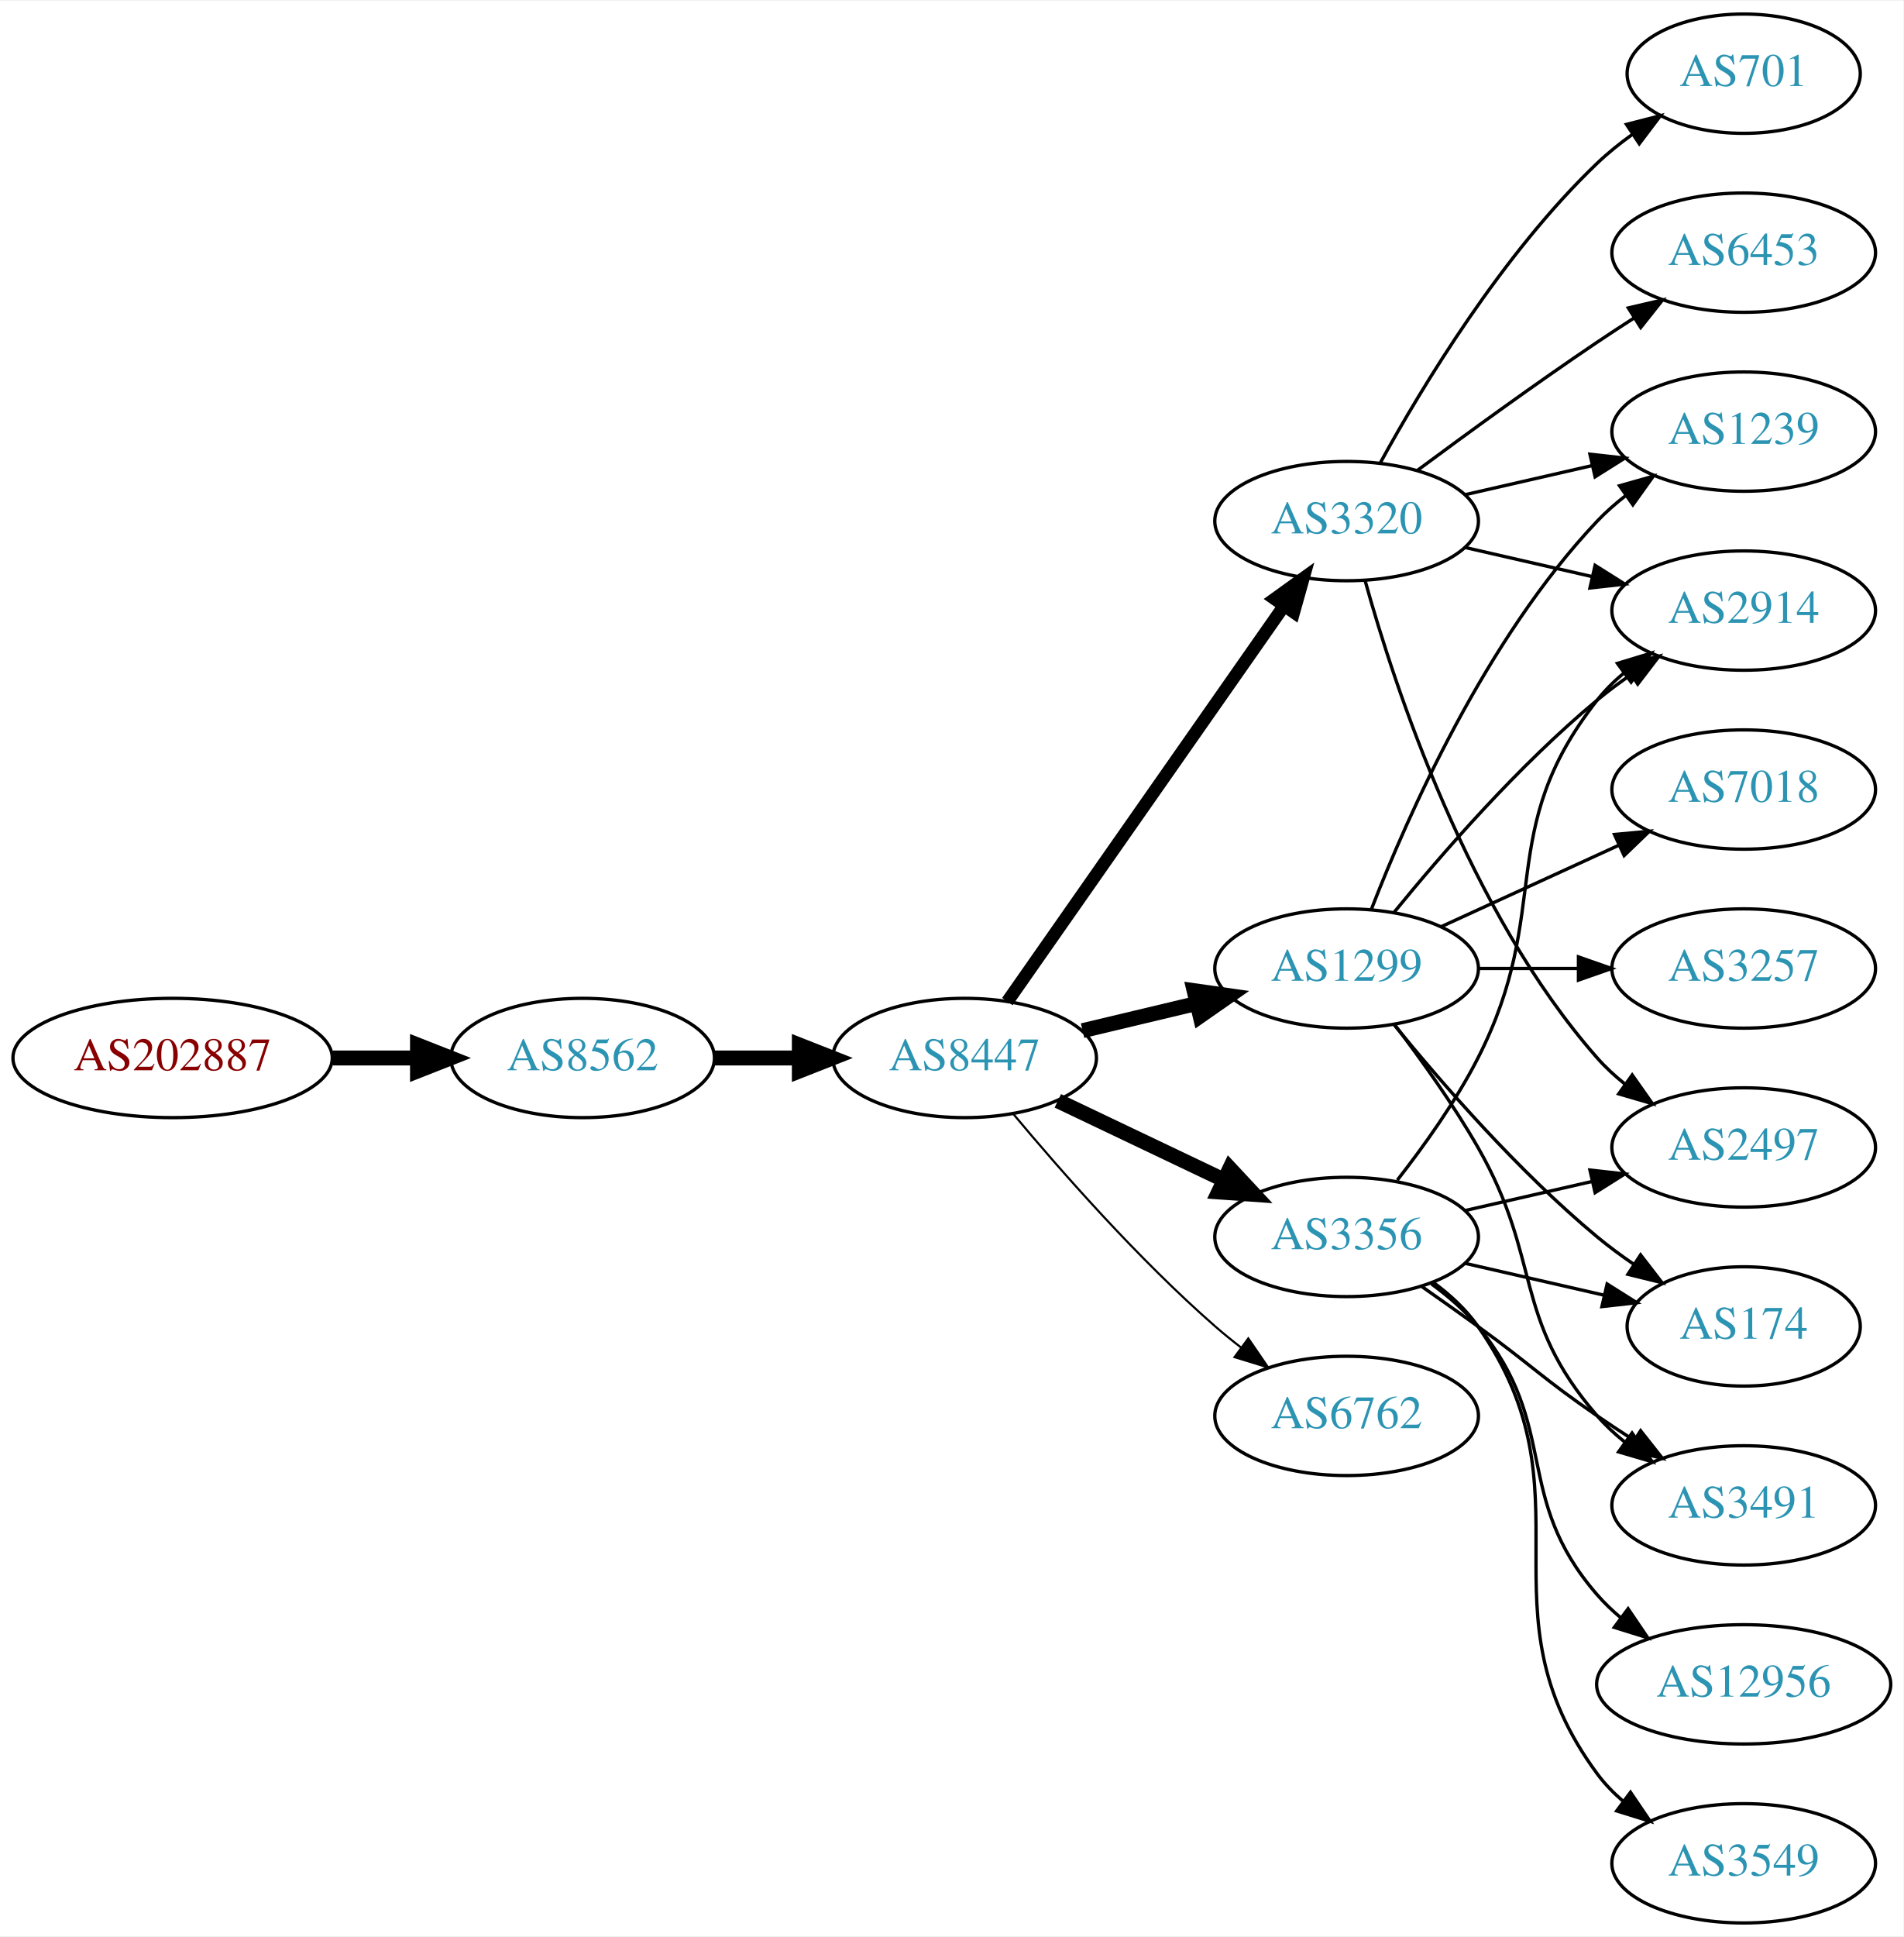
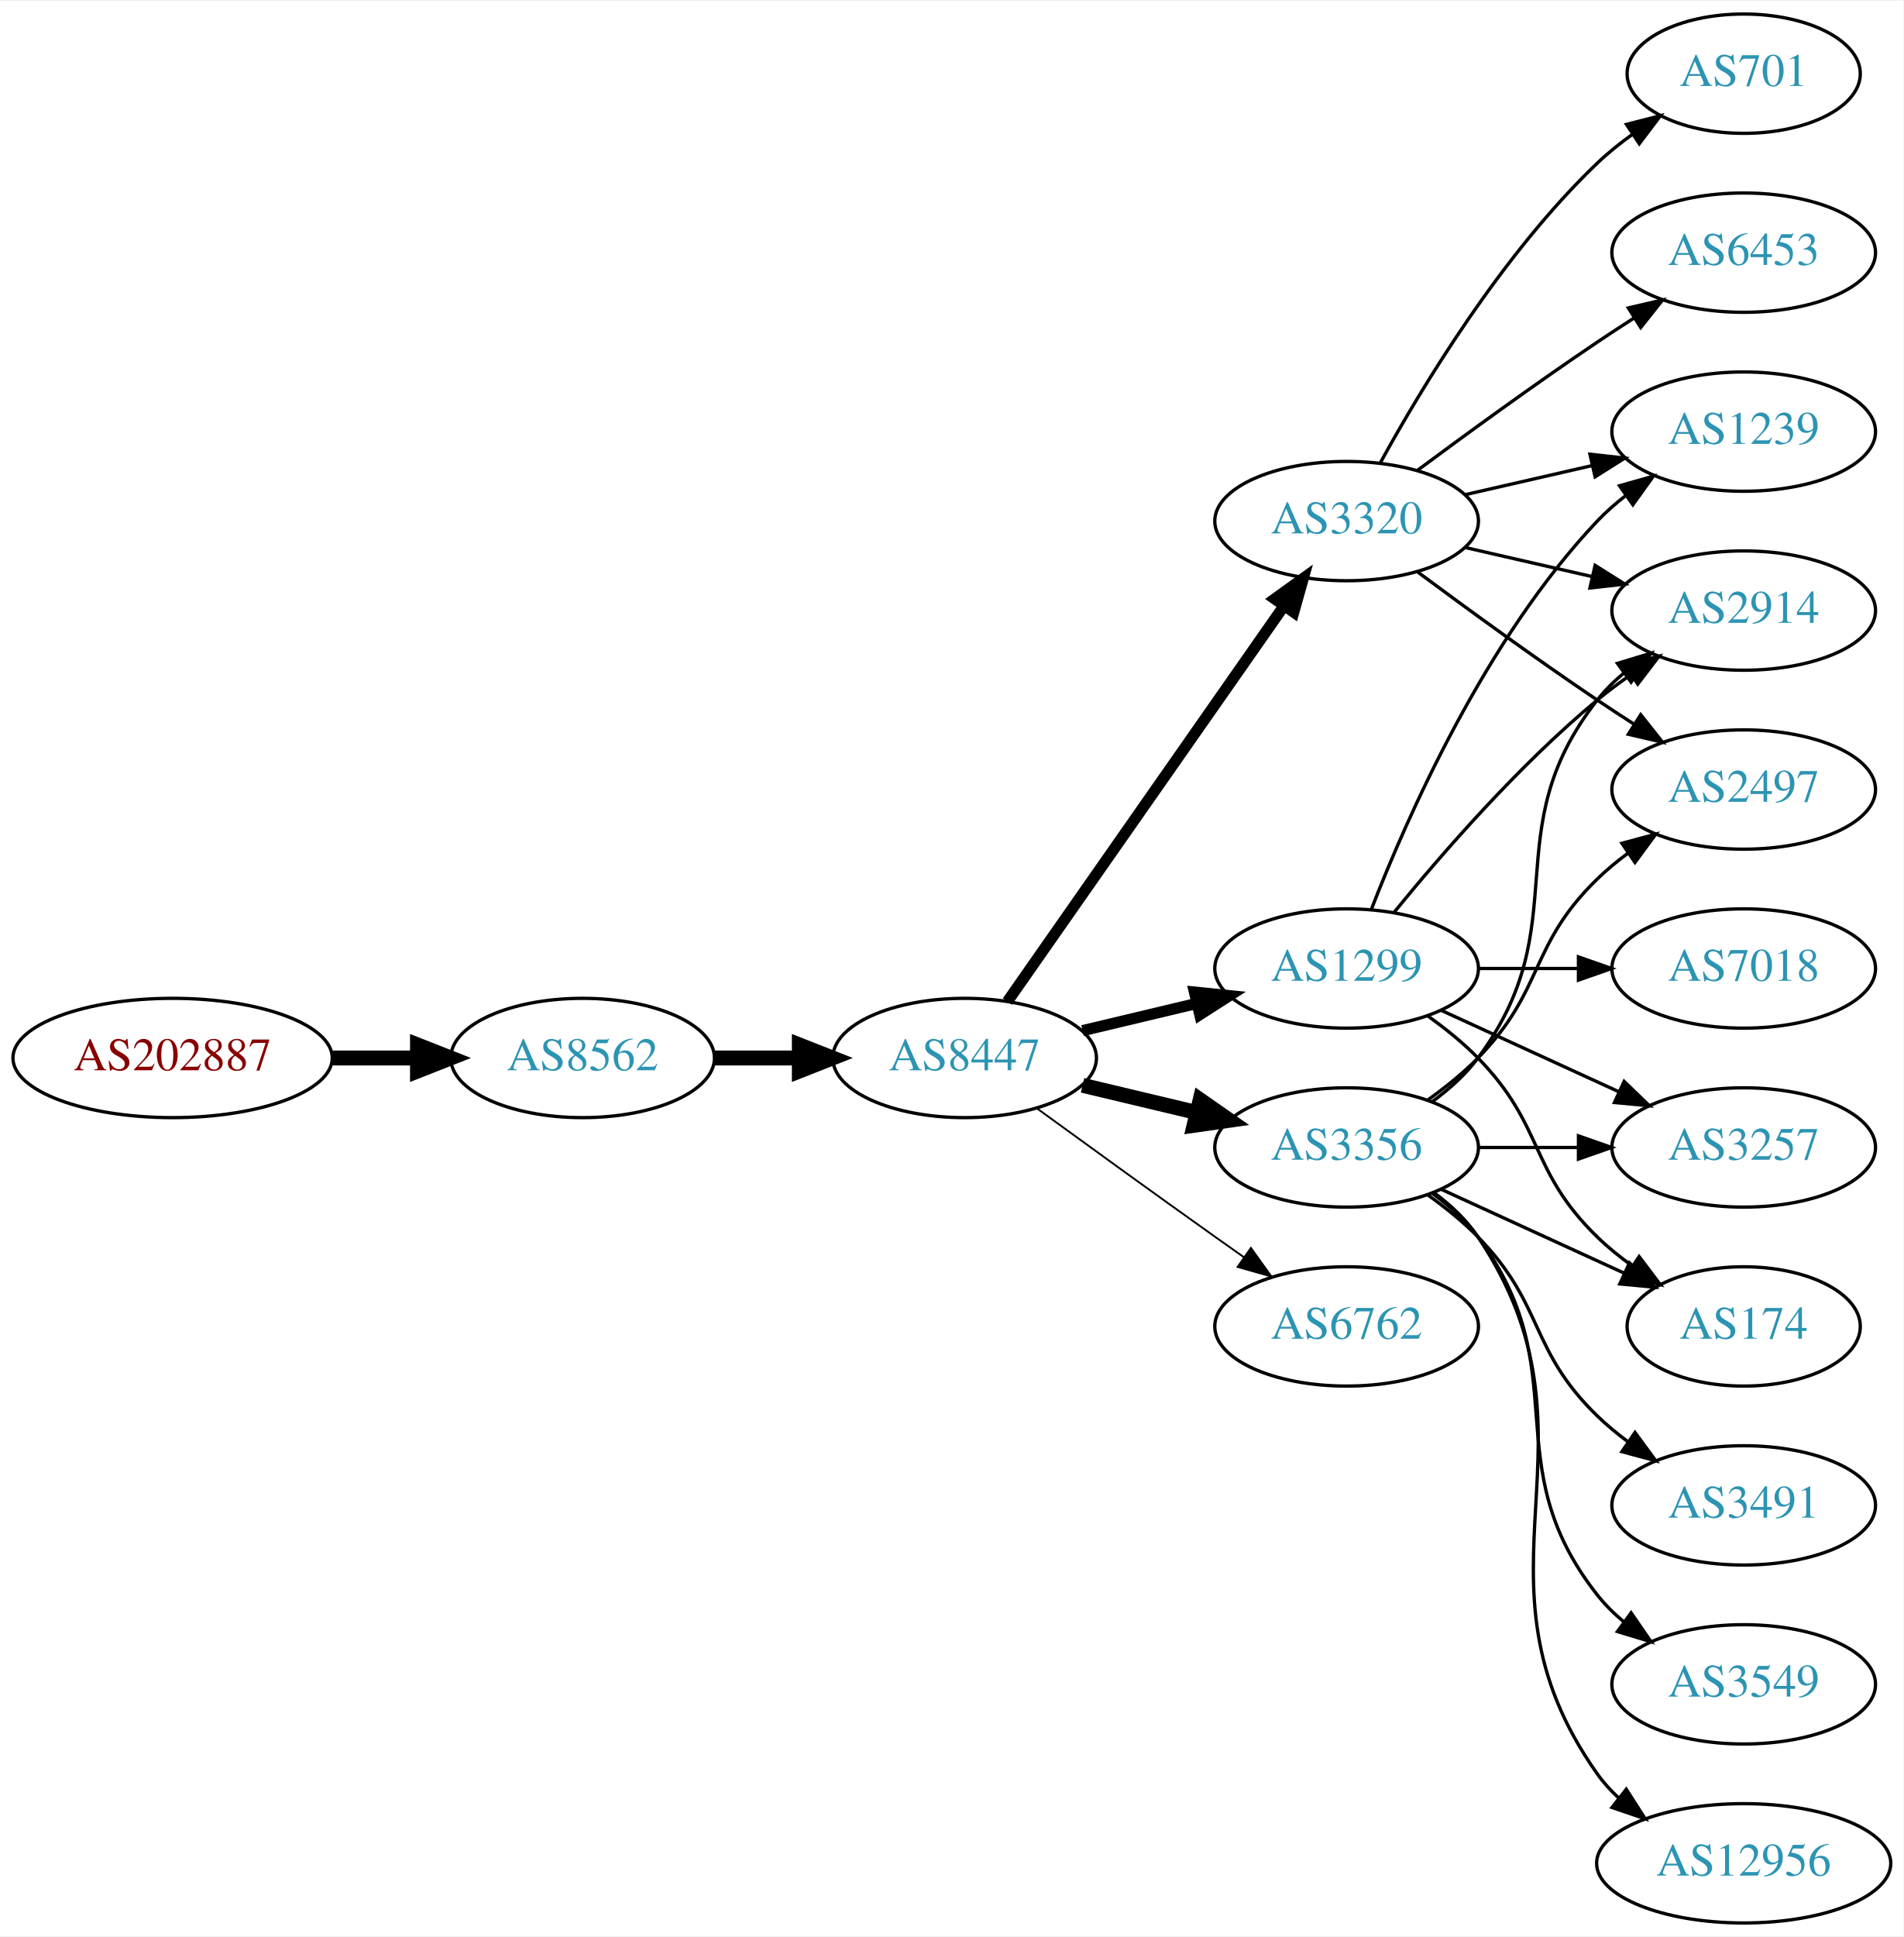
<svg xmlns="http://www.w3.org/2000/svg" xmlns:xlink="http://www.w3.org/1999/xlink" width="574pt" height="584pt" viewBox="0.00 0.00 574.46 584.00">
  <g id="graph0" class="graph" transform="scale(1 1) rotate(0) translate(4 580)">
    <polygon fill="white" stroke="none" points="-4,4 -4,-580 570.463,-580 570.463,4 -4,4" />
    <g id="node1" class="node">
      <g id="a_node1">
        <a xlink:href="/asn/202887" xlink:title="AS202887 ~ KTM Industries AG [AT]">
          <ellipse fill="#ffffff" stroke="black" cx="48.096" cy="-261" rx="48.192" ry="18" />
          <text text-anchor="middle" x="48.096" y="-257.3" font-family="Times,serif" font-size="14.00" fill="#880000">AS202887</text>
        </a>
      </g>
    </g>
    <g id="node2" class="node">
      <g id="a_node2">
        <a xlink:href="/asn/8562" xlink:title="AS8562 ~ A1 Telekom Austria AG [AT]">
          <ellipse fill="#ffffff" stroke="black" cx="171.838" cy="-261" rx="39.794" ry="18" />
          <text text-anchor="middle" x="171.838" y="-257.3" font-family="Times,serif" font-size="14.00" fill="#2c94b3">AS8562</text>
        </a>
      </g>
    </g>
    <g id="edge1" class="edge">
      <path fill="none" stroke="black" stroke-width="4.5" d="M96.513,-261C104.867,-261 113.577,-261 121.969,-261" />
      <polygon fill="black" stroke="black" stroke-width="4.5" points="122.004,-264.938 132.004,-261 122.004,-257.063 122.004,-264.938" />
    </g>
    <g id="node3" class="node">
      <g id="a_node3">
        <a xlink:href="/asn/8447" xlink:title="AS8447 ~ A1 Telekom Austria AG [AT]">
          <ellipse fill="#ffffff" stroke="black" cx="287.131" cy="-261" rx="39.794" ry="18" />
          <text text-anchor="middle" x="287.131" y="-257.3" font-family="Times,serif" font-size="14.00" fill="#2c94b3">AS8447</text>
        </a>
      </g>
    </g>
    <g id="edge2" class="edge">
      <path fill="none" stroke="black" stroke-width="4.5" d="M211.51,-261C219.713,-261 228.477,-261 237.009,-261" />
      <polygon fill="black" stroke="black" stroke-width="4.5" points="237.248,-264.938 247.248,-261 237.248,-257.063 237.248,-264.938" />
    </g>
    <g id="node4" class="node">
      <g id="a_node4">
+         <a xlink:href="/asn/3356" xlink:title="AS3356 ~ Level 3 Parent, LLC [US]">
+           <ellipse fill="#ffffff" stroke="black" cx="402.424" cy="-234" rx="39.794" ry="18" />
+           <text text-anchor="middle" x="402.424" y="-230.3" font-family="Times,serif" font-size="14.00" fill="#2c94b3">AS3356</text>
+         </a>
+       </g>
+     </g>
+     <g id="edge3" class="edge">
+       <path fill="none" stroke="black" stroke-width="4.5" d="M322.738,-252.752C333.609,-250.162 345.764,-247.265 357.206,-244.538" />
+       <polygon fill="black" stroke="black" stroke-width="4.5" points="358.214,-248.346 367.029,-242.197 356.388,-240.685 358.214,-248.346" />
+     </g>
+     <g id="node5" class="node">
+       <g id="a_node5">
+         <a xlink:href="/asn/6762" xlink:title="AS6762 ~ TELECOM ITALIA SPARKLE S.p.A. [IT]">
+           <ellipse fill="#ffffff" stroke="black" cx="402.424" cy="-180" rx="39.794" ry="18" />
+           <text text-anchor="middle" x="402.424" y="-176.3" font-family="Times,serif" font-size="14.00" fill="#2c94b3">AS6762</text>
+         </a>
+       </g>
+     </g>
+     <g id="edge4" class="edge">
+       <path fill="none" stroke="black" stroke-width="0.562" d="M308.979,-245.778C323.913,-234.909 344.527,-219.975 362.777,-207 365.598,-204.995 368.541,-202.915 371.489,-200.841" />
+       <polygon fill="black" stroke="black" stroke-width="0.562" points="373.535,-203.681 379.714,-195.074 369.516,-197.95 373.535,-203.681" />
+     </g>
+     <g id="node6" class="node">
+       <g id="a_node6">
+         <a xlink:href="/asn/3320" xlink:title="AS3320 ~ DTAG [DE]">
+           <ellipse fill="#ffffff" stroke="black" cx="402.424" cy="-423" rx="39.794" ry="18" />
+           <text text-anchor="middle" x="402.424" y="-419.3" font-family="Times,serif" font-size="14.00" fill="#2c94b3">AS3320</text>
+         </a>
+       </g>
+     </g>
+     <g id="edge5" class="edge">
+       <path fill="none" stroke="black" stroke-width="3.375" d="M300.041,-278.031C319.963,-306.517 360.152,-363.985 383.502,-397.374" />
+       <polygon fill="black" stroke="black" stroke-width="3.375" points="380.733,-399.521 389.332,-405.71 386.469,-395.509 380.733,-399.521" />
+     </g>
+     <g id="node7" class="node">
+       <g id="a_node7">
        <a xlink:href="/asn/1299" xlink:title="AS1299 ~ Telia Carrier [EU]">
          <ellipse fill="#ffffff" stroke="black" cx="402.424" cy="-288" rx="39.794" ry="18" />
          <text text-anchor="middle" x="402.424" y="-284.3" font-family="Times,serif" font-size="14.00" fill="#2c94b3">AS1299</text>
        </a>
      </g>
    </g>
-     <g id="edge3" class="edge">
-       <path fill="none" stroke="black" stroke-width="4.5" d="M322.738,-269.248C333.609,-271.838 345.764,-274.735 357.206,-277.462" />
-       <polygon fill="black" stroke="black" stroke-width="4.5" points="356.388,-281.315 367.029,-279.803 358.214,-273.654 356.388,-281.315" />
-     </g>
-     <g id="node5" class="node">
-       <g id="a_node5">
-         <a xlink:href="/asn/3320" xlink:title="AS3320 ~ DTAG [DE]">
-           <ellipse fill="#ffffff" stroke="black" cx="402.424" cy="-423" rx="39.794" ry="18" />
-           <text text-anchor="middle" x="402.424" y="-419.3" font-family="Times,serif" font-size="14.00" fill="#2c94b3">AS3320</text>
-         </a>
-       </g>
-     </g>
-     <g id="edge4" class="edge">
-       <path fill="none" stroke="black" stroke-width="3.857" d="M300.041,-278.031C319.963,-306.517 360.152,-363.985 383.502,-397.374" />
-       <polygon fill="black" stroke="black" stroke-width="3.857" points="380.733,-399.521 389.332,-405.71 386.469,-395.509 380.733,-399.521" />
-     </g>
-     <g id="node6" class="node">
-       <g id="a_node6">
-         <a xlink:href="/asn/3356" xlink:title="AS3356 ~ Level 3 Parent, LLC [US]">
-           <ellipse fill="#ffffff" stroke="black" cx="402.424" cy="-207" rx="39.794" ry="18" />
-           <text text-anchor="middle" x="402.424" y="-203.3" font-family="Times,serif" font-size="14.00" fill="#2c94b3">AS3356</text>
-         </a>
-       </g>
-     </g>
-     <g id="edge5" class="edge">
-       <path fill="none" stroke="black" stroke-width="4.5" d="M315.267,-248.066C330.261,-240.919 349.082,-231.948 365.306,-224.215" />
-       <polygon fill="black" stroke="black" stroke-width="4.5" points="367.176,-227.686 374.509,-219.829 363.788,-220.577 367.176,-227.686" />
-     </g>
-     <g id="node7" class="node">
-       <g id="a_node7">
-         <a xlink:href="/asn/6762" xlink:title="AS6762 ~ TELECOM ITALIA SPARKLE S.p.A. [IT]">
-           <ellipse fill="#ffffff" stroke="black" cx="402.424" cy="-153" rx="39.794" ry="18" />
-           <text text-anchor="middle" x="402.424" y="-149.3" font-family="Times,serif" font-size="14.00" fill="#2c94b3">AS6762</text>
-         </a>
-       </g>
-     </g>
    <g id="edge6" class="edge">
-       <path fill="none" stroke="black" stroke-width="0.643" d="M301.761,-244.183C316.044,-227.071 339.59,-200.255 362.777,-180 365.243,-177.846 367.882,-175.706 370.579,-173.628" />
-       <polygon fill="black" stroke="black" stroke-width="0.643" points="372.752,-176.375 378.733,-167.63 368.604,-170.736 372.752,-176.375" />
+       <path fill="none" stroke="black" stroke-width="3.375" d="M322.738,-269.248C333.609,-271.838 345.764,-274.735 357.206,-277.462" />
+       <polygon fill="black" stroke="black" stroke-width="3.375" points="356.49,-280.889 367.029,-279.803 358.112,-274.08 356.49,-280.889" />
+     </g>
+     <g id="node8" class="node">
+       <g id="a_node8">
+         <a xlink:href="/asn/2914" xlink:title="AS2914 ~ NTT America, Inc. [US]">
+           <ellipse fill="#ffffff" stroke="black" cx="522.266" cy="-396" rx="39.794" ry="18" />
+           <text text-anchor="middle" x="522.266" y="-392.3" font-family="Times,serif" font-size="14.00" fill="#2c94b3">AS2914</text>
+         </a>
+       </g>
+     </g>
+     <g id="edge7" class="edge">
+       <path fill="none" stroke="black" d="M428.355,-247.882C433.431,-251.611 438.349,-256.016 442.07,-261 472.342,-301.542 446.772,-329.246 478.07,-369 480.395,-371.953 483.139,-374.67 486.098,-377.147" />
+       <polygon fill="black" stroke="black" points="484.158,-380.064 494.295,-383.145 488.291,-374.415 484.158,-380.064" />
+     </g>
+     <g id="node9" class="node">
+       <g id="a_node9">
+         <a xlink:href="/asn/174" xlink:title="AS174 ~ Cogent Communications [US]">
+           <ellipse fill="#ffffff" stroke="black" cx="522.266" cy="-180" rx="35.194" ry="18" />
+           <text text-anchor="middle" x="522.266" y="-176.3" font-family="Times,serif" font-size="14.00" fill="#2c94b3">AS174</text>
+         </a>
+       </g>
+     </g>
+     <g id="edge8" class="edge">
+       <path fill="none" stroke="black" d="M431.053,-221.339C447.469,-213.817 468.451,-204.202 486.047,-196.139" />
+       <polygon fill="black" stroke="black" points="487.792,-199.189 495.425,-191.842 484.876,-192.826 487.792,-199.189" />
    </g>
    <g id="node10" class="node">
      <g id="a_node10">
+         <a xlink:href="/asn/3491" xlink:title="AS3491 ~ PCCW Global, Inc. [US]">
+           <ellipse fill="#ffffff" stroke="black" cx="522.266" cy="-126" rx="39.794" ry="18" />
+           <text text-anchor="middle" x="522.266" y="-122.3" font-family="Times,serif" font-size="14.00" fill="#2c94b3">AS3491</text>
+         </a>
+       </g>
+     </g>
+     <g id="edge9" class="edge">
+       <path fill="none" stroke="black" d="M427.018,-219.611C432.274,-215.852 437.606,-211.563 442.07,-207 462.243,-186.383 457.377,-173.094 478.07,-153 480.916,-150.237 484.089,-147.614 487.389,-145.166" />
+       <polygon fill="black" stroke="black" points="489.455,-147.994 495.737,-139.462 485.506,-142.214 489.455,-147.994" />
+     </g>
+     <g id="node11" class="node">
+       <g id="a_node11">
+         <a xlink:href="/asn/3549" xlink:title="AS3549 ~ Level 3 Parent, LLC [US]">
+           <ellipse fill="#ffffff" stroke="black" cx="522.266" cy="-72" rx="39.794" ry="18" />
+           <text text-anchor="middle" x="522.266" y="-68.3" font-family="Times,serif" font-size="14.00" fill="#2c94b3">AS3549</text>
+         </a>
+       </g>
+     </g>
+     <g id="edge10" class="edge">
+       <path fill="none" stroke="black" d="M428.355,-220.118C433.431,-216.389 438.349,-211.984 442.07,-207 472.342,-166.458 446.772,-138.754 478.07,-99 480.395,-96.047 483.139,-93.33 486.098,-90.853" />
+       <polygon fill="black" stroke="black" points="488.291,-93.585 494.295,-84.855 484.158,-87.936 488.291,-93.585" />
+     </g>
+     <g id="node12" class="node">
+       <g id="a_node12">
+         <a xlink:href="/asn/2497" xlink:title="AS2497 ~ Internet Initiative Japan Inc. [JP]">
+           <ellipse fill="#ffffff" stroke="black" cx="522.266" cy="-342" rx="39.794" ry="18" />
+           <text text-anchor="middle" x="522.266" y="-338.3" font-family="Times,serif" font-size="14.00" fill="#2c94b3">AS2497</text>
+         </a>
+       </g>
+     </g>
+     <g id="edge11" class="edge">
+       <path fill="none" stroke="black" d="M427.018,-248.389C432.274,-252.148 437.606,-256.437 442.07,-261 462.243,-281.617 457.377,-294.906 478.07,-315 480.916,-317.763 484.089,-320.386 487.389,-322.834" />
+       <polygon fill="black" stroke="black" points="485.506,-325.786 495.737,-328.538 489.455,-320.006 485.506,-325.786" />
+     </g>
+     <g id="node13" class="node">
+       <g id="a_node13">
+         <a xlink:href="/asn/3257" xlink:title="AS3257 ~ GTT [DE]">
+           <ellipse fill="#ffffff" stroke="black" cx="522.266" cy="-234" rx="39.794" ry="18" />
+           <text text-anchor="middle" x="522.266" y="-230.3" font-family="Times,serif" font-size="14.00" fill="#2c94b3">AS3257</text>
+         </a>
+       </g>
+     </g>
+     <g id="edge12" class="edge">
+       <path fill="none" stroke="black" d="M442.337,-234C451.89,-234 462.239,-234 472.202,-234" />
+       <polygon fill="black" stroke="black" points="472.395,-237.5 482.395,-234 472.395,-230.5 472.395,-237.5" />
+     </g>
+     <g id="node14" class="node">
+       <g id="a_node14">
+         <a xlink:href="/asn/12956" xlink:title="AS12956 ~ TELXIUS [ES]">
+           <ellipse fill="#ffffff" stroke="black" cx="522.266" cy="-18" rx="44.393" ry="18" />
+           <text text-anchor="middle" x="522.266" y="-14.3" font-family="Times,serif" font-size="14.00" fill="#2c94b3">AS12956</text>
+         </a>
+       </g>
+     </g>
+     <g id="edge13" class="edge">
+       <path fill="none" stroke="black" d="M428.743,-220.393C433.799,-216.649 438.61,-212.169 442.07,-207 483.095,-145.706 435.491,-105.225 478.07,-45 479.959,-42.328 482.205,-39.865 484.664,-37.605" />
+       <polygon fill="black" stroke="black" points="486.827,-40.356 492.54,-31.433 482.51,-34.846 486.827,-40.356" />
+     </g>
+     <g id="edge17" class="edge">
+       <path fill="none" stroke="black" d="M438.143,-415.045C450.143,-412.296 463.764,-409.175 476.457,-406.267" />
+       <polygon fill="black" stroke="black" points="477.422,-409.636 486.388,-403.991 475.859,-402.813 477.422,-409.636" />
+     </g>
+     <g id="edge14" class="edge">
+       <path fill="none" stroke="black" d="M423.754,-407.723C438.616,-396.696 459.361,-381.593 478.07,-369 481.619,-366.611 485.37,-364.161 489.118,-361.758" />
+       <polygon fill="black" stroke="black" points="491.186,-364.591 497.767,-356.288 487.444,-358.675 491.186,-364.591" />
+     </g>
+     <g id="node15" class="node">
+       <g id="a_node15">
+         <a xlink:href="/asn/6453" xlink:title="AS6453 ~ TATA COMMUNICATIONS (AMERICA) INC [US]">
+           <ellipse fill="#ffffff" stroke="black" cx="522.266" cy="-504" rx="39.794" ry="18" />
+           <text text-anchor="middle" x="522.266" y="-500.3" font-family="Times,serif" font-size="14.00" fill="#2c94b3">AS6453</text>
+         </a>
+       </g>
+     </g>
+     <g id="edge15" class="edge">
+       <path fill="none" stroke="black" d="M423.754,-438.277C438.616,-449.304 459.361,-464.407 478.07,-477 481.619,-479.389 485.37,-481.839 489.118,-484.242" />
+       <polygon fill="black" stroke="black" points="487.444,-487.325 497.767,-489.712 491.186,-481.409 487.444,-487.325" />
+     </g>
+     <g id="node16" class="node">
+       <g id="a_node16">
+         <a xlink:href="/asn/701" xlink:title="AS701 ~ UUNET [US]">
+           <ellipse fill="#ffffff" stroke="black" cx="522.266" cy="-558" rx="35.194" ry="18" />
+           <text text-anchor="middle" x="522.266" y="-554.3" font-family="Times,serif" font-size="14.00" fill="#2c94b3">AS701</text>
+         </a>
+       </g>
+     </g>
+     <g id="edge16" class="edge">
+       <path fill="none" stroke="black" d="M412.665,-440.713C425.211,-463.561 449.388,-503.611 478.07,-531 481.324,-534.107 484.991,-537.046 488.778,-539.76" />
+       <polygon fill="black" stroke="black" points="486.88,-542.701 497.146,-545.322 490.755,-536.872 486.88,-542.701" />
+     </g>
+     <g id="node17" class="node">
+       <g id="a_node17">
        <a xlink:href="/asn/1239" xlink:title="AS1239 ~ Sprint [US]">
          <ellipse fill="#ffffff" stroke="black" cx="522.266" cy="-450" rx="39.794" ry="18" />
          <text text-anchor="middle" x="522.266" y="-446.3" font-family="Times,serif" font-size="14.00" fill="#2c94b3">AS1239</text>
        </a>
      </g>
    </g>
-     <g id="edge17" class="edge">
+     <g id="edge18" class="edge">
+       <path fill="none" stroke="black" d="M438.143,-430.955C450.143,-433.704 463.764,-436.825 476.457,-439.733" />
+       <polygon fill="black" stroke="black" points="475.859,-443.187 486.388,-442.009 477.422,-436.364 475.859,-443.187" />
+     </g>
+     <g id="edge22" class="edge">
+       <path fill="none" stroke="black" d="M416.843,-305.065C430.958,-322.375 454.372,-349.345 478.07,-369 481.287,-371.668 484.787,-374.27 488.358,-376.741" />
+       <polygon fill="black" stroke="black" points="486.436,-379.666 496.714,-382.236 490.281,-373.817 486.436,-379.666" />
+     </g>
+     <g id="edge21" class="edge">
+       <path fill="none" stroke="black" d="M427.018,-273.611C432.274,-269.852 437.606,-265.563 442.07,-261 462.243,-240.383 457.377,-227.094 478.07,-207 481.298,-203.866 484.949,-200.911 488.727,-198.188" />
+       <polygon fill="black" stroke="black" points="490.706,-201.075 497.087,-192.617 486.825,-195.25 490.706,-201.075" />
+     </g>
+     <g id="edge20" class="edge">
+       <path fill="none" stroke="black" d="M431.053,-275.339C447.01,-268.027 467.28,-258.739 484.563,-250.819" />
+       <polygon fill="black" stroke="black" points="486.178,-253.929 493.811,-246.581 483.262,-247.565 486.178,-253.929" />
+     </g>
+     <g id="edge23" class="edge">
      <path fill="none" stroke="black" d="M409.947,-305.994C420.697,-333.728 444.355,-387.429 478.07,-423 480.656,-425.728 483.574,-428.294 486.642,-430.677" />
      <polygon fill="black" stroke="black" points="484.796,-433.658 494.99,-436.543 488.82,-427.93 484.796,-433.658" />
    </g>
-     <g id="node12" class="node">
-       <g id="a_node12">
-         <a xlink:href="/asn/2914" xlink:title="AS2914 ~ NTT America, Inc. [US]">
-           <ellipse fill="#ffffff" stroke="black" cx="522.266" cy="-396" rx="39.794" ry="18" />
-           <text text-anchor="middle" x="522.266" y="-392.3" font-family="Times,serif" font-size="14.00" fill="#2c94b3">AS2914</text>
-         </a>
-       </g>
-     </g>
-     <g id="edge16" class="edge">
-       <path fill="none" stroke="black" d="M416.843,-305.065C430.958,-322.375 454.372,-349.345 478.07,-369 481.287,-371.668 484.787,-374.27 488.358,-376.741" />
-       <polygon fill="black" stroke="black" points="486.436,-379.666 496.714,-382.236 490.281,-373.817 486.436,-379.666" />
-     </g>
-     <g id="node13" class="node">
-       <g id="a_node13">
+     <g id="node18" class="node">
+       <g id="a_node18">
        <a xlink:href="/asn/7018" xlink:title="AS7018 ~ AT&amp;T Services, Inc. [US]">
-           <ellipse fill="#ffffff" stroke="black" cx="522.266" cy="-342" rx="39.794" ry="18" />
-           <text text-anchor="middle" x="522.266" y="-338.3" font-family="Times,serif" font-size="14.00" fill="#2c94b3">AS7018</text>
-         </a>
-       </g>
-     </g>
-     <g id="edge12" class="edge">
-       <path fill="none" stroke="black" d="M431.053,-300.661C447.01,-307.973 467.28,-317.261 484.563,-325.181" />
-       <polygon fill="black" stroke="black" points="483.262,-328.435 493.811,-329.419 486.178,-322.071 483.262,-328.435" />
-     </g>
-     <g id="node14" class="node">
-       <g id="a_node14">
-         <a xlink:href="/asn/3491" xlink:title="AS3491 ~ PCCW Global, Inc. [US]">
-           <ellipse fill="#ffffff" stroke="black" cx="522.266" cy="-126" rx="39.794" ry="18" />
-           <text text-anchor="middle" x="522.266" y="-122.3" font-family="Times,serif" font-size="14.00" fill="#2c94b3">AS3491</text>
-         </a>
-       </g>
-     </g>
-     <g id="edge13" class="edge">
-       <path fill="none" stroke="black" d="M416.885,-271.087C424.778,-260.73 434.628,-247.008 442.07,-234 461.635,-199.806 452.236,-182.742 478.07,-153 480.535,-150.162 483.372,-147.523 486.39,-145.094" />
-       <polygon fill="black" stroke="black" points="488.576,-147.833 494.668,-139.164 484.5,-142.142 488.576,-147.833" />
-     </g>
-     <g id="node15" class="node">
-       <g id="a_node15">
-         <a xlink:href="/asn/174" xlink:title="AS174 ~ Cogent Communications [US]">
-           <ellipse fill="#ffffff" stroke="black" cx="522.266" cy="-180" rx="35.194" ry="18" />
-           <text text-anchor="middle" x="522.266" y="-176.3" font-family="Times,serif" font-size="14.00" fill="#2c94b3">AS174</text>
-         </a>
-       </g>
-     </g>
-     <g id="edge14" class="edge">
-       <path fill="none" stroke="black" d="M416.843,-270.935C430.958,-253.625 454.372,-226.655 478.07,-207 481.533,-204.128 485.326,-201.331 489.181,-198.692" />
-       <polygon fill="black" stroke="black" points="491.142,-201.592 497.613,-193.203 487.323,-195.725 491.142,-201.592" />
-     </g>
-     <g id="node16" class="node">
-       <g id="a_node16">
-         <a xlink:href="/asn/3257" xlink:title="AS3257 ~ GTT [DE]">
          <ellipse fill="#ffffff" stroke="black" cx="522.266" cy="-288" rx="39.794" ry="18" />
-           <text text-anchor="middle" x="522.266" y="-284.3" font-family="Times,serif" font-size="14.00" fill="#2c94b3">AS3257</text>
-         </a>
-       </g>
-     </g>
-     <g id="edge15" class="edge">
+           <text text-anchor="middle" x="522.266" y="-284.3" font-family="Times,serif" font-size="14.00" fill="#2c94b3">AS7018</text>
+         </a>
+       </g>
+     </g>
+     <g id="edge19" class="edge">
      <path fill="none" stroke="black" d="M442.337,-288C451.89,-288 462.239,-288 472.202,-288" />
      <polygon fill="black" stroke="black" points="472.395,-291.5 482.395,-288 472.395,-284.5 472.395,-291.5" />
    </g>
-     <g id="node8" class="node">
-       <g id="a_node8">
-         <a xlink:href="/asn/6453" xlink:title="AS6453 ~ TATA COMMUNICATIONS (AMERICA) INC [US]">
-           <ellipse fill="#ffffff" stroke="black" cx="522.266" cy="-504" rx="39.794" ry="18" />
-           <text text-anchor="middle" x="522.266" y="-500.3" font-family="Times,serif" font-size="14.00" fill="#2c94b3">AS6453</text>
-         </a>
-       </g>
-     </g>
-     <g id="edge7" class="edge">
-       <path fill="none" stroke="black" d="M423.754,-438.277C438.616,-449.304 459.361,-464.407 478.07,-477 481.619,-479.389 485.37,-481.839 489.118,-484.242" />
-       <polygon fill="black" stroke="black" points="487.444,-487.325 497.767,-489.712 491.186,-481.409 487.444,-487.325" />
-     </g>
-     <g id="node9" class="node">
-       <g id="a_node9">
-         <a xlink:href="/asn/701" xlink:title="AS701 ~ UUNET [US]">
-           <ellipse fill="#ffffff" stroke="black" cx="522.266" cy="-558" rx="35.194" ry="18" />
-           <text text-anchor="middle" x="522.266" y="-554.3" font-family="Times,serif" font-size="14.00" fill="#2c94b3">AS701</text>
-         </a>
-       </g>
-     </g>
-     <g id="edge8" class="edge">
-       <path fill="none" stroke="black" d="M412.665,-440.713C425.211,-463.561 449.388,-503.611 478.07,-531 481.324,-534.107 484.991,-537.046 488.778,-539.76" />
-       <polygon fill="black" stroke="black" points="486.88,-542.701 497.146,-545.322 490.755,-536.872 486.88,-542.701" />
-     </g>
-     <g id="edge9" class="edge">
-       <path fill="none" stroke="black" d="M438.143,-430.955C450.143,-433.704 463.764,-436.825 476.457,-439.733" />
-       <polygon fill="black" stroke="black" points="475.859,-443.187 486.388,-442.009 477.422,-436.364 475.859,-443.187" />
-     </g>
-     <g id="node11" class="node">
-       <g id="a_node11">
-         <a xlink:href="/asn/2497" xlink:title="AS2497 ~ Internet Initiative Japan Inc. [JP]">
-           <ellipse fill="#ffffff" stroke="black" cx="522.266" cy="-234" rx="39.794" ry="18" />
-           <text text-anchor="middle" x="522.266" y="-230.3" font-family="Times,serif" font-size="14.00" fill="#2c94b3">AS2497</text>
-         </a>
-       </g>
-     </g>
-     <g id="edge10" class="edge">
-       <path fill="none" stroke="black" d="M407.997,-405.054C416.903,-373.005 439.187,-305.158 478.07,-261 480.554,-258.179 483.404,-255.551 486.43,-253.129" />
-       <polygon fill="black" stroke="black" points="488.615,-255.869 494.719,-247.209 484.547,-250.172 488.615,-255.869" />
-     </g>
-     <g id="edge11" class="edge">
-       <path fill="none" stroke="black" d="M438.143,-415.045C450.143,-412.296 463.764,-409.175 476.457,-406.267" />
-       <polygon fill="black" stroke="black" points="477.422,-409.636 486.388,-403.991 475.859,-402.813 477.422,-409.636" />
-     </g>
-     <g id="edge19" class="edge">
-       <path fill="none" stroke="black" d="M438.143,-214.955C450.143,-217.704 463.764,-220.825 476.457,-223.733" />
-       <polygon fill="black" stroke="black" points="475.859,-227.187 486.388,-226.009 477.422,-220.364 475.859,-227.187" />
-     </g>
-     <g id="edge20" class="edge">
-       <path fill="none" stroke="black" d="M417.72,-224.14C425.707,-234.353 435.368,-247.853 442.07,-261 465.051,-306.077 446.772,-329.246 478.07,-369 480.395,-371.953 483.139,-374.67 486.098,-377.147" />
-       <polygon fill="black" stroke="black" points="484.158,-380.064 494.295,-383.145 488.291,-374.415 484.158,-380.064" />
-     </g>
-     <g id="edge21" class="edge">
-       <path fill="none" stroke="black" d="M425.181,-191.991C430.715,-188.121 436.634,-183.936 442.07,-180 458.27,-168.271 461.576,-164.311 478.07,-153 481.599,-150.581 485.336,-148.111 489.077,-145.698" />
-       <polygon fill="black" stroke="black" points="491.149,-148.528 497.718,-140.216 487.399,-142.618 491.149,-148.528" />
-     </g>
-     <g id="edge18" class="edge">
-       <path fill="none" stroke="black" d="M438.143,-199.045C451.236,-196.045 466.258,-192.604 479.899,-189.478" />
-       <polygon fill="black" stroke="black" points="481.04,-192.807 490.006,-187.162 479.477,-185.984 481.04,-192.807" />
-     </g>
-     <g id="node17" class="node">
-       <g id="a_node17">
-         <a xlink:href="/asn/3549" xlink:title="AS3549 ~ Level 3 Parent, LLC [US]">
-           <ellipse fill="#ffffff" stroke="black" cx="522.266" cy="-18" rx="39.794" ry="18" />
-           <text text-anchor="middle" x="522.266" y="-14.3" font-family="Times,serif" font-size="14.00" fill="#2c94b3">AS3549</text>
-         </a>
-       </g>
-     </g>
-     <g id="edge22" class="edge">
-       <path fill="none" stroke="black" d="M428.583,-193.284C433.647,-189.545 438.503,-185.096 442.07,-180 477.684,-129.131 441.167,-94.941 478.07,-45 480.304,-41.977 482.987,-39.214 485.907,-36.707" />
-       <polygon fill="black" stroke="black" points="488.103,-39.437 494.051,-30.669 483.933,-33.814 488.103,-39.437" />
-     </g>
-     <g id="node18" class="node">
-       <g id="a_node18">
-         <a xlink:href="/asn/12956" xlink:title="AS12956 ~ TELXIUS [ES]">
-           <ellipse fill="#ffffff" stroke="black" cx="522.266" cy="-72" rx="44.393" ry="18" />
-           <text text-anchor="middle" x="522.266" y="-68.3" font-family="Times,serif" font-size="14.00" fill="#2c94b3">AS12956</text>
-         </a>
-       </g>
-     </g>
-     <g id="edge23" class="edge">
-       <path fill="none" stroke="black" d="M428.005,-192.844C433.099,-189.128 438.113,-184.799 442.07,-180 467.135,-149.606 452.236,-128.742 478.07,-99 480.216,-96.53 482.644,-94.209 485.228,-92.047" />
-       <polygon fill="black" stroke="black" points="487.373,-94.814 493.319,-86.044 483.202,-89.192 487.373,-94.814" />
-     </g>
  </g>
</svg>
